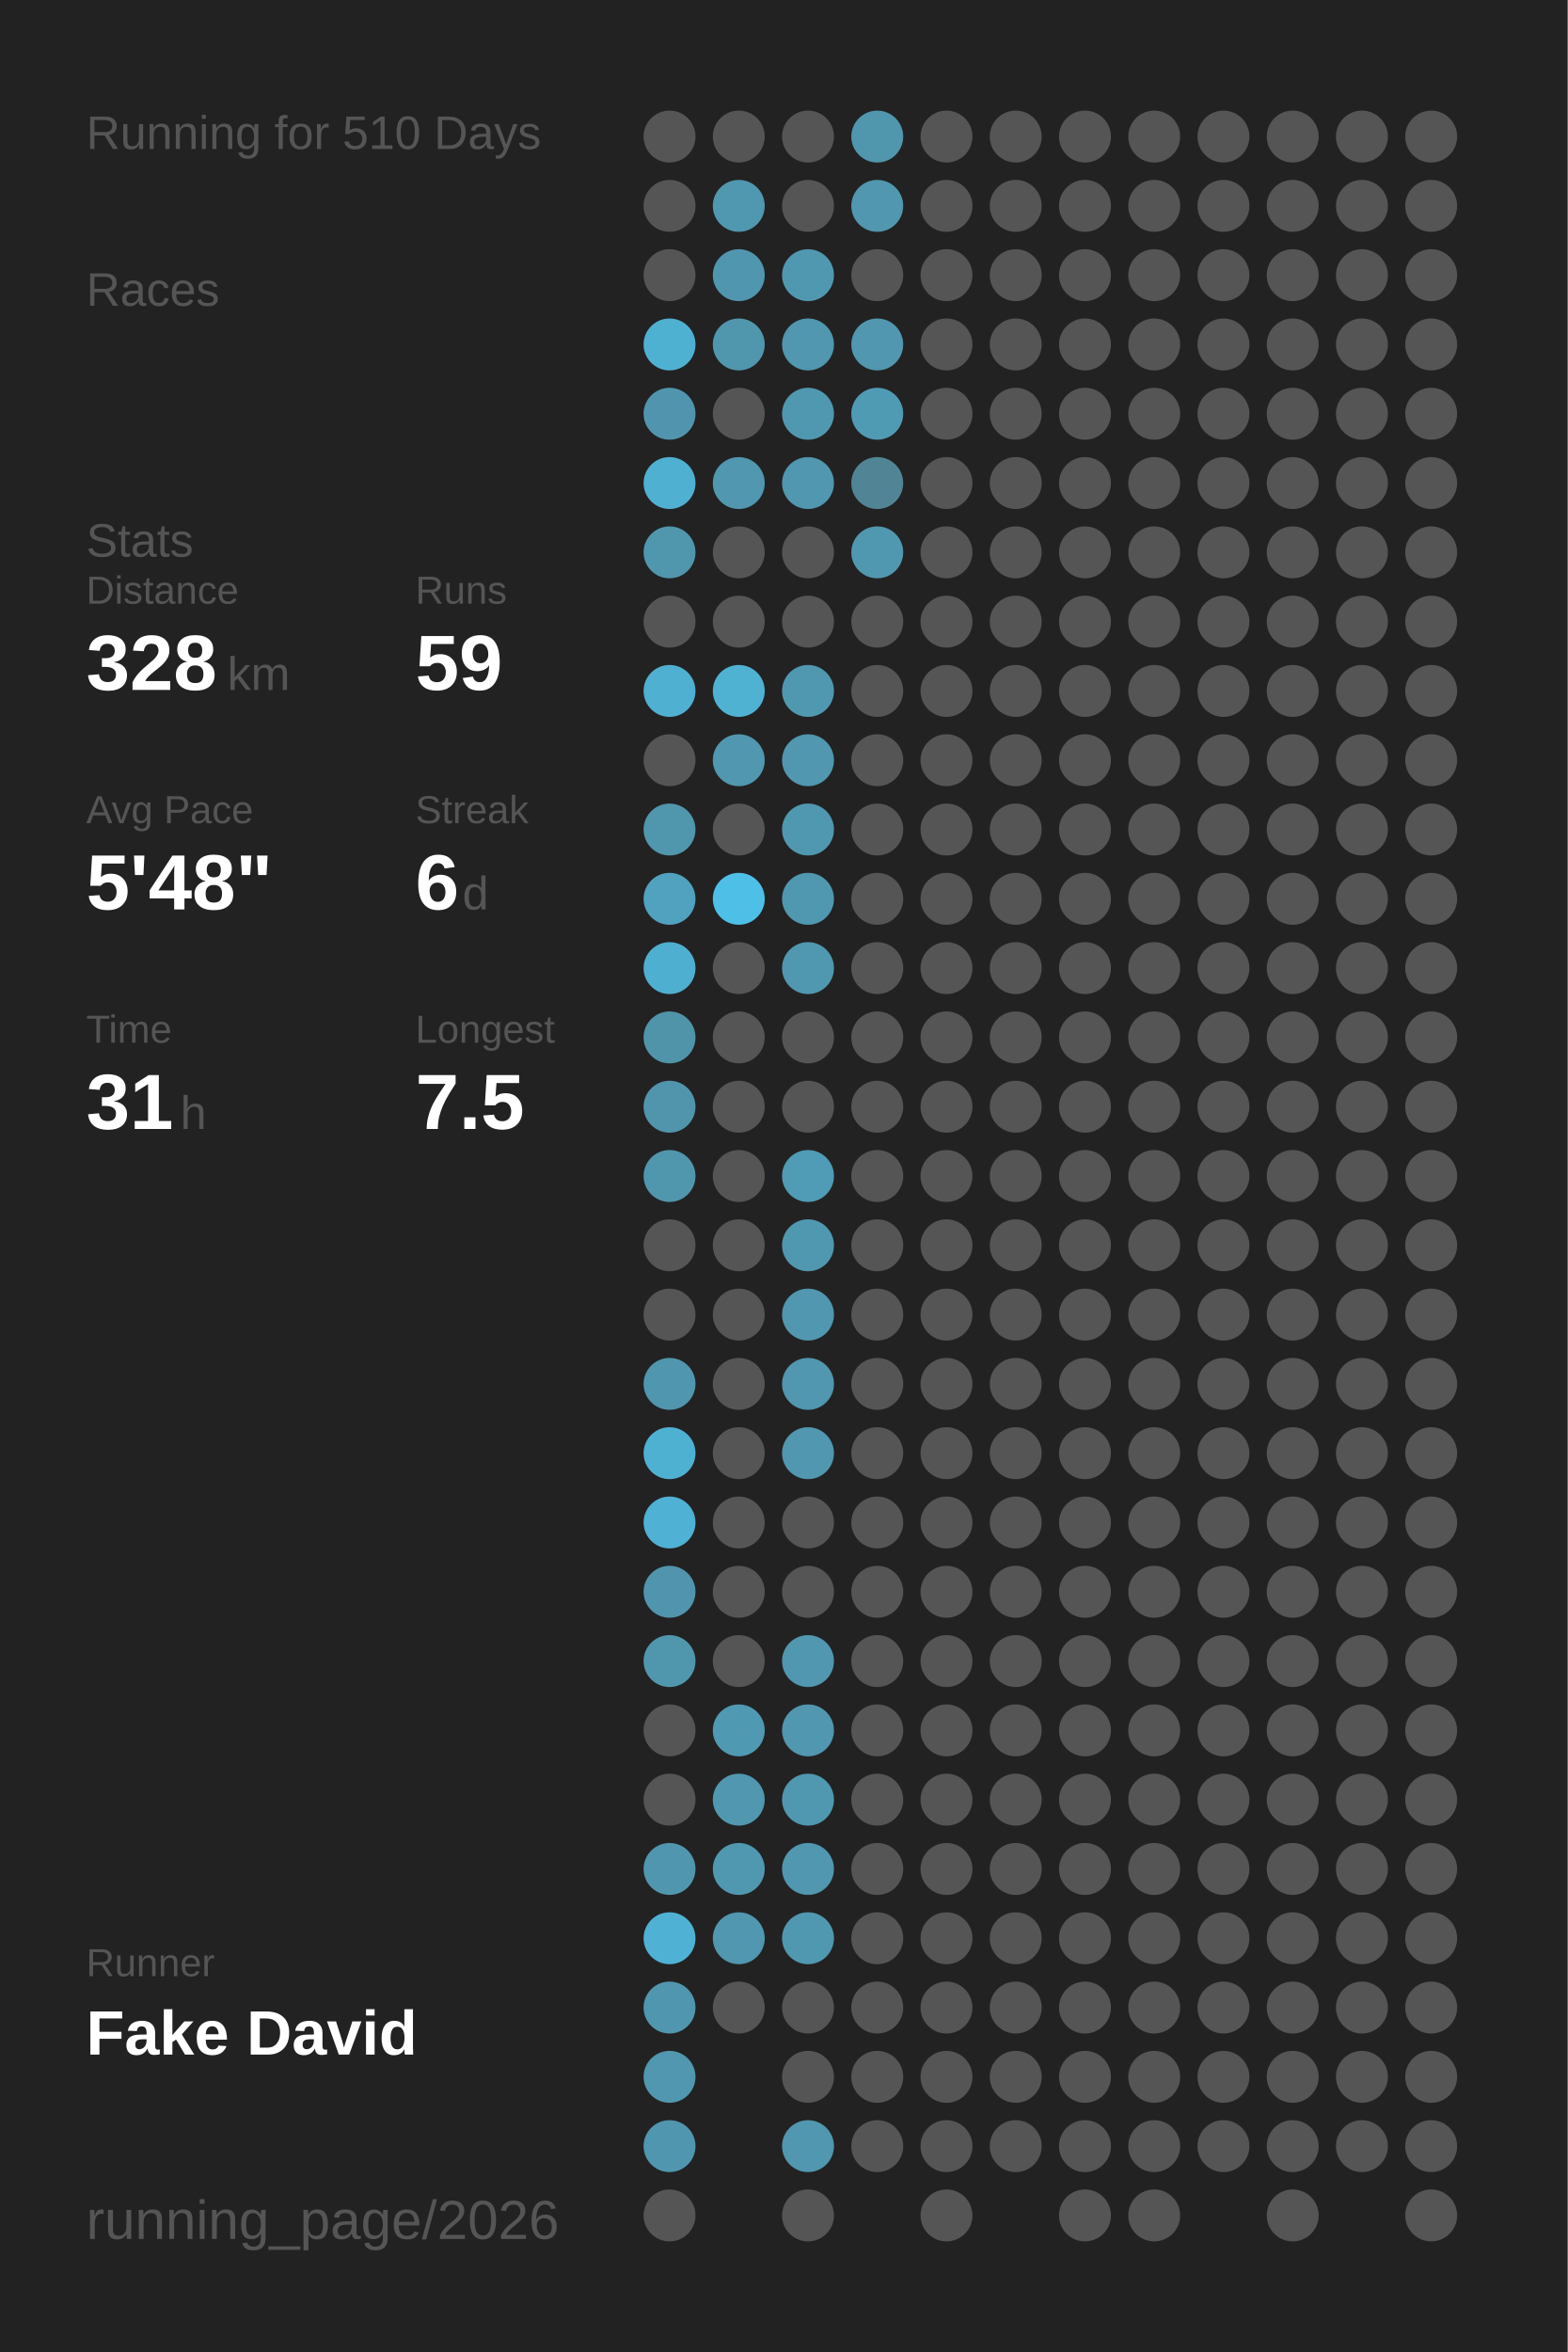
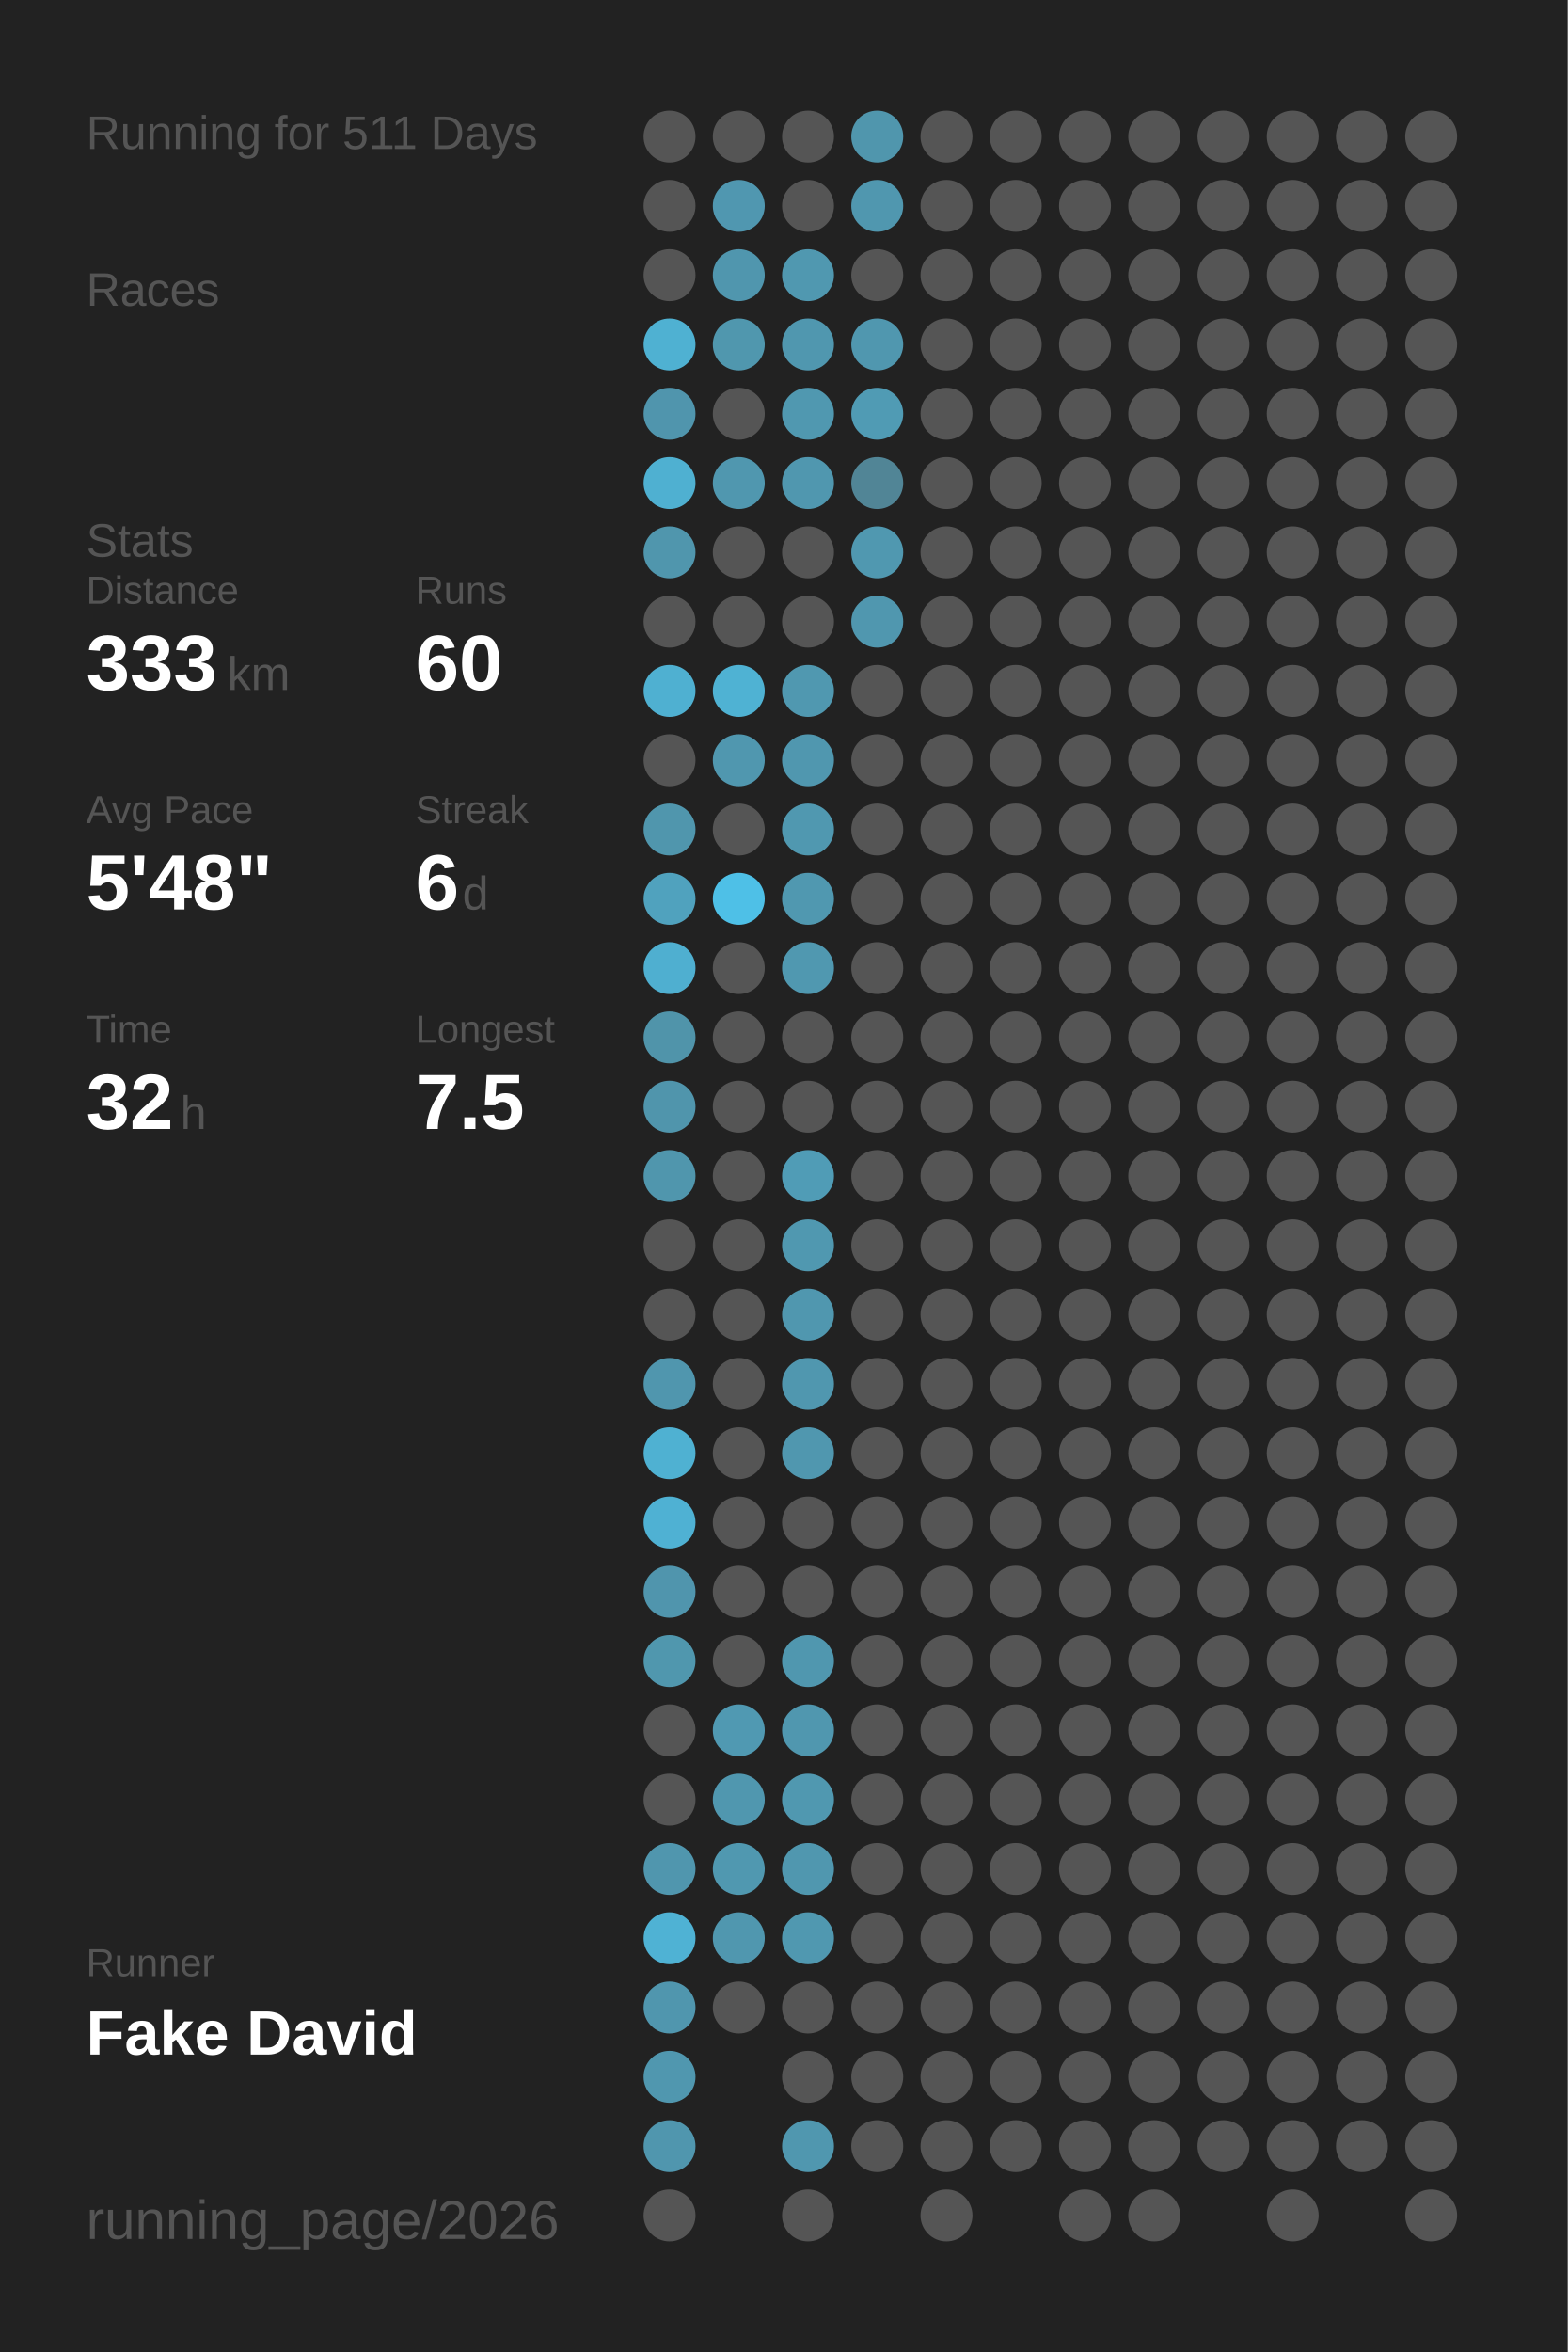
<svg xmlns="http://www.w3.org/2000/svg" baseProfile="full" height="300mm" version="1.1" viewBox="0,0,200,300" width="200mm">
  <defs />
  <rect fill="#222222" height="300" width="200" x="0" y="0" />
-   <text fill="#555555" style="font-size:6px; font-family:Arial;" x="11" y="19">Running for 510 Days</text>
+   <text fill="#555555" style="font-size:6px; font-family:Arial;" x="11" y="19">Running for 511 Days</text>
  <text fill="#555555" style="font-size:6px; font-family:Arial;" x="11" y="39">Races</text>
  <text fill="#555555" style="font-size:6px; font-family:Arial;" x="11" y="71">Stats</text>
  <text fill="#555555" style="font-size:5px; font-family:Arial;" x="11" y="77">Distance</text>
-   <text fill="#FFFFFF" style="font-size:10px; font-family:Arial; font-weight:bold;" x="11" y="88">328</text>
+   <text fill="#FFFFFF" style="font-size:10px; font-family:Arial; font-weight:bold;" x="11" y="88">333</text>
  <text fill="#555555" style="font-size:6px; font-family:Arial;" x="29" y="88">km</text>
  <text fill="#555555" style="font-size:5px; font-family:Arial;" x="53" y="77">Runs</text>
-   <text fill="#FFFFFF" style="font-size:10px; font-family:Arial; font-weight:bold;" x="53" y="88">59</text>
+   <text fill="#FFFFFF" style="font-size:10px; font-family:Arial; font-weight:bold;" x="53" y="88">60</text>
  <text fill="#555555" style="font-size:5px; font-family:Arial;" x="11" y="105">Avg Pace</text>
  <text fill="#FFFFFF" style="font-size:10px; font-family:Arial; font-weight:bold;" x="11" y="116">5'48"</text>
  <text fill="#555555" style="font-size:5px; font-family:Arial;" x="53" y="105">Streak</text>
  <text fill="#FFFFFF" style="font-size:10px; font-family:Arial; font-weight:bold;" x="53" y="116">6</text>
  <text fill="#555555" style="font-size:6px; font-family:Arial;" x="59" y="116">d</text>
  <text fill="#555555" style="font-size:5px; font-family:Arial;" x="11" y="133">Time</text>
-   <text fill="#FFFFFF" style="font-size:10px; font-family:Arial; font-weight:bold;" x="11" y="144">31</text>
+   <text fill="#FFFFFF" style="font-size:10px; font-family:Arial; font-weight:bold;" x="11" y="144">32</text>
  <text fill="#555555" style="font-size:6px; font-family:Arial;" x="23" y="144">h</text>
  <text fill="#555555" style="font-size:5px; font-family:Arial;" x="53" y="133">Longest</text>
  <text fill="#FFFFFF" style="font-size:10px; font-family:Arial; font-weight:bold;" x="53" y="144">7.5</text>
  <text fill="#555555" style="font-size:5px; font-family:Arial;" x="11" y="252.065">Runner</text>
  <text fill="#FFFFFF" style="font-size:8px; font-family:Arial; font-weight:bold;" x="11" y="262.065">Fake David</text>
  <text fill="#555555" style="font-size:7px; font-family:Arial;" x="11" y="285.581">running_page/2026</text>
  <circle cx="85.417" cy="17.419" fill="#555555" r="3.312" />
  <circle cx="85.417" cy="26.258" fill="#555555" r="3.312" />
  <circle cx="85.417" cy="35.097" fill="#555555" r="3.312" />
  <circle cx="85.417" cy="43.935" fill="#4fb1d2" r="3.312" />
  <circle cx="85.417" cy="52.774" fill="#5095ad" r="3.312" />
  <circle cx="85.417" cy="61.613" fill="#4fb0d1" r="3.312" />
  <circle cx="85.417" cy="70.452" fill="#5096ad" r="3.312" />
  <circle cx="85.417" cy="79.29" fill="#555555" r="3.312" />
  <circle cx="85.417" cy="88.129" fill="#4fb0d1" r="3.312" />
  <circle cx="85.417" cy="96.968" fill="#555555" r="3.312" />
  <circle cx="85.417" cy="105.806" fill="#5096ad" r="3.312" />
  <circle cx="85.417" cy="114.645" fill="#50a2be" r="3.312" />
  <circle cx="85.417" cy="123.484" fill="#4fafd0" r="3.312" />
  <circle cx="85.417" cy="132.323" fill="#5094aa" r="3.312" />
  <circle cx="85.417" cy="141.161" fill="#5095ac" r="3.312" />
  <circle cx="85.417" cy="150" fill="#5096ad" r="3.312" />
  <circle cx="85.417" cy="158.839" fill="#555555" r="3.312" />
  <circle cx="85.417" cy="167.677" fill="#555555" r="3.312" />
  <circle cx="85.417" cy="176.516" fill="#5096ae" r="3.312" />
  <circle cx="85.417" cy="185.355" fill="#4fb1d2" r="3.312" />
  <circle cx="85.417" cy="194.194" fill="#4fb1d3" r="3.312" />
  <circle cx="85.417" cy="203.032" fill="#5095ad" r="3.312" />
  <circle cx="85.417" cy="211.871" fill="#5097ae" r="3.312" />
  <circle cx="85.417" cy="220.71" fill="#555555" r="3.312" />
  <circle cx="85.417" cy="229.548" fill="#555555" r="3.312" />
  <circle cx="85.417" cy="238.387" fill="#5096ae" r="3.312" />
  <circle cx="85.417" cy="247.226" fill="#4fb2d4" r="3.312" />
  <circle cx="85.417" cy="256.065" fill="#5096ae" r="3.312" />
  <circle cx="85.417" cy="264.903" fill="#5097af" r="3.312" />
  <circle cx="85.417" cy="273.742" fill="#5096ae" r="3.312" />
  <circle cx="85.417" cy="282.581" fill="#555555" r="3.312" />
  <circle cx="94.25" cy="17.419" fill="#555555" r="3.312" />
  <circle cx="94.25" cy="26.258" fill="#5097b0" r="3.312" />
  <circle cx="94.25" cy="35.097" fill="#5096ae" r="3.312" />
  <circle cx="94.25" cy="43.935" fill="#5097ae" r="3.312" />
  <circle cx="94.25" cy="52.774" fill="#555555" r="3.312" />
  <circle cx="94.25" cy="61.613" fill="#5097af" r="3.312" />
  <circle cx="94.25" cy="70.452" fill="#555555" r="3.312" />
  <circle cx="94.25" cy="79.29" fill="#555555" r="3.312" />
  <circle cx="94.25" cy="88.129" fill="#4fb2d3" r="3.312" />
  <circle cx="94.25" cy="96.968" fill="#5097af" r="3.312" />
  <circle cx="94.25" cy="105.806" fill="#555555" r="3.312" />
  <circle cx="94.25" cy="114.645" fill="#4ec0e7" r="3.312" />
  <circle cx="94.25" cy="123.484" fill="#555555" r="3.312" />
  <circle cx="94.25" cy="132.323" fill="#555555" r="3.312" />
  <circle cx="94.25" cy="141.161" fill="#555555" r="3.312" />
  <circle cx="94.25" cy="150" fill="#555555" r="3.312" />
  <circle cx="94.25" cy="158.839" fill="#555555" r="3.312" />
  <circle cx="94.25" cy="167.677" fill="#555555" r="3.312" />
  <circle cx="94.25" cy="176.516" fill="#555555" r="3.312" />
  <circle cx="94.25" cy="185.355" fill="#555555" r="3.312" />
  <circle cx="94.25" cy="194.194" fill="#555555" r="3.312" />
  <circle cx="94.25" cy="203.032" fill="#555555" r="3.312" />
  <circle cx="94.25" cy="211.871" fill="#555555" r="3.312" />
  <circle cx="94.25" cy="220.71" fill="#5099b2" r="3.312" />
  <circle cx="94.25" cy="229.548" fill="#5097af" r="3.312" />
  <circle cx="94.25" cy="238.387" fill="#5098b0" r="3.312" />
  <circle cx="94.25" cy="247.226" fill="#5097af" r="3.312" />
  <circle cx="94.25" cy="256.065" fill="#555555" r="3.312" />
  <circle cx="103.083" cy="17.419" fill="#555555" r="3.312" />
  <circle cx="103.083" cy="26.258" fill="#555555" r="3.312" />
  <circle cx="103.083" cy="35.097" fill="#5098b0" r="3.312" />
  <circle cx="103.083" cy="43.935" fill="#5097af" r="3.312" />
  <circle cx="103.083" cy="52.774" fill="#5098b0" r="3.312" />
  <circle cx="103.083" cy="61.613" fill="#5097af" r="3.312" />
  <circle cx="103.083" cy="70.452" fill="#555555" r="3.312" />
  <circle cx="103.083" cy="79.29" fill="#555555" r="3.312" />
  <circle cx="103.083" cy="88.129" fill="#5098b0" r="3.312" />
  <circle cx="103.083" cy="96.968" fill="#5097af" r="3.312" />
  <circle cx="103.083" cy="105.806" fill="#5098b0" r="3.312" />
  <circle cx="103.083" cy="114.645" fill="#5098b0" r="3.312" />
  <circle cx="103.083" cy="123.484" fill="#5098b0" r="3.312" />
  <circle cx="103.083" cy="132.323" fill="#555555" r="3.312" />
  <circle cx="103.083" cy="141.161" fill="#555555" r="3.312" />
  <circle cx="103.083" cy="150" fill="#509cb6" r="3.312" />
  <circle cx="103.083" cy="158.839" fill="#5098b0" r="3.312" />
  <circle cx="103.083" cy="167.677" fill="#5097af" r="3.312" />
  <circle cx="103.083" cy="176.516" fill="#5097af" r="3.312" />
  <circle cx="103.083" cy="185.355" fill="#5097af" r="3.312" />
  <circle cx="103.083" cy="194.194" fill="#555555" r="3.312" />
  <circle cx="103.083" cy="203.032" fill="#555555" r="3.312" />
  <circle cx="103.083" cy="211.871" fill="#5097af" r="3.312" />
  <circle cx="103.083" cy="220.71" fill="#5097af" r="3.312" />
  <circle cx="103.083" cy="229.548" fill="#5098b0" r="3.312" />
  <circle cx="103.083" cy="238.387" fill="#5097af" r="3.312" />
  <circle cx="103.083" cy="247.226" fill="#5098b0" r="3.312" />
  <circle cx="103.083" cy="256.065" fill="#555555" r="3.312" />
  <circle cx="103.083" cy="264.903" fill="#555555" r="3.312" />
  <circle cx="103.083" cy="273.742" fill="#5097af" r="3.312" />
  <circle cx="103.083" cy="282.581" fill="#555555" r="3.312" />
  <circle cx="111.917" cy="17.419" fill="#5096ad" r="3.312" />
  <circle cx="111.917" cy="26.258" fill="#5097af" r="3.312" />
  <circle cx="111.917" cy="35.097" fill="#555555" r="3.312" />
  <circle cx="111.917" cy="43.935" fill="#5097af" r="3.312" />
  <circle cx="111.917" cy="52.774" fill="#509bb4" r="3.312" />
  <circle cx="111.917" cy="61.613" fill="#518596" r="3.312" />
  <circle cx="111.917" cy="70.452" fill="#5098b0" r="3.312" />
-   <circle cx="111.917" cy="79.29" fill="#555555" r="3.312" />
+   <circle cx="111.917" cy="79.29" fill="#5097af" r="3.312" />
  <circle cx="111.917" cy="88.129" fill="#555555" r="3.312" />
  <circle cx="111.917" cy="96.968" fill="#555555" r="3.312" />
  <circle cx="111.917" cy="105.806" fill="#555555" r="3.312" />
  <circle cx="111.917" cy="114.645" fill="#555555" r="3.312" />
  <circle cx="111.917" cy="123.484" fill="#555555" r="3.312" />
  <circle cx="111.917" cy="132.323" fill="#555555" r="3.312" />
  <circle cx="111.917" cy="141.161" fill="#555555" r="3.312" />
  <circle cx="111.917" cy="150" fill="#555555" r="3.312" />
  <circle cx="111.917" cy="158.839" fill="#555555" r="3.312" />
  <circle cx="111.917" cy="167.677" fill="#555555" r="3.312" />
  <circle cx="111.917" cy="176.516" fill="#555555" r="3.312" />
  <circle cx="111.917" cy="185.355" fill="#555555" r="3.312" />
  <circle cx="111.917" cy="194.194" fill="#555555" r="3.312" />
  <circle cx="111.917" cy="203.032" fill="#555555" r="3.312" />
  <circle cx="111.917" cy="211.871" fill="#555555" r="3.312" />
  <circle cx="111.917" cy="220.71" fill="#555555" r="3.312" />
  <circle cx="111.917" cy="229.548" fill="#555555" r="3.312" />
  <circle cx="111.917" cy="238.387" fill="#555555" r="3.312" />
  <circle cx="111.917" cy="247.226" fill="#555555" r="3.312" />
  <circle cx="111.917" cy="256.065" fill="#555555" r="3.312" />
  <circle cx="111.917" cy="264.903" fill="#555555" r="3.312" />
  <circle cx="111.917" cy="273.742" fill="#555555" r="3.312" />
  <circle cx="120.75" cy="17.419" fill="#555555" r="3.312" />
  <circle cx="120.75" cy="26.258" fill="#555555" r="3.312" />
  <circle cx="120.75" cy="35.097" fill="#555555" r="3.312" />
  <circle cx="120.75" cy="43.935" fill="#555555" r="3.312" />
  <circle cx="120.75" cy="52.774" fill="#555555" r="3.312" />
  <circle cx="120.75" cy="61.613" fill="#555555" r="3.312" />
  <circle cx="120.75" cy="70.452" fill="#555555" r="3.312" />
  <circle cx="120.75" cy="79.29" fill="#555555" r="3.312" />
  <circle cx="120.75" cy="88.129" fill="#555555" r="3.312" />
  <circle cx="120.75" cy="96.968" fill="#555555" r="3.312" />
  <circle cx="120.75" cy="105.806" fill="#555555" r="3.312" />
  <circle cx="120.75" cy="114.645" fill="#555555" r="3.312" />
  <circle cx="120.75" cy="123.484" fill="#555555" r="3.312" />
  <circle cx="120.75" cy="132.323" fill="#555555" r="3.312" />
  <circle cx="120.75" cy="141.161" fill="#555555" r="3.312" />
  <circle cx="120.75" cy="150" fill="#555555" r="3.312" />
  <circle cx="120.75" cy="158.839" fill="#555555" r="3.312" />
  <circle cx="120.75" cy="167.677" fill="#555555" r="3.312" />
  <circle cx="120.75" cy="176.516" fill="#555555" r="3.312" />
  <circle cx="120.75" cy="185.355" fill="#555555" r="3.312" />
  <circle cx="120.75" cy="194.194" fill="#555555" r="3.312" />
  <circle cx="120.75" cy="203.032" fill="#555555" r="3.312" />
  <circle cx="120.75" cy="211.871" fill="#555555" r="3.312" />
  <circle cx="120.75" cy="220.71" fill="#555555" r="3.312" />
  <circle cx="120.75" cy="229.548" fill="#555555" r="3.312" />
  <circle cx="120.75" cy="238.387" fill="#555555" r="3.312" />
  <circle cx="120.75" cy="247.226" fill="#555555" r="3.312" />
  <circle cx="120.75" cy="256.065" fill="#555555" r="3.312" />
  <circle cx="120.75" cy="264.903" fill="#555555" r="3.312" />
  <circle cx="120.75" cy="273.742" fill="#555555" r="3.312" />
  <circle cx="120.75" cy="282.581" fill="#555555" r="3.312" />
  <circle cx="129.583" cy="17.419" fill="#555555" r="3.312" />
  <circle cx="129.583" cy="26.258" fill="#555555" r="3.312" />
  <circle cx="129.583" cy="35.097" fill="#555555" r="3.312" />
  <circle cx="129.583" cy="43.935" fill="#555555" r="3.312" />
  <circle cx="129.583" cy="52.774" fill="#555555" r="3.312" />
  <circle cx="129.583" cy="61.613" fill="#555555" r="3.312" />
  <circle cx="129.583" cy="70.452" fill="#555555" r="3.312" />
  <circle cx="129.583" cy="79.29" fill="#555555" r="3.312" />
  <circle cx="129.583" cy="88.129" fill="#555555" r="3.312" />
  <circle cx="129.583" cy="96.968" fill="#555555" r="3.312" />
  <circle cx="129.583" cy="105.806" fill="#555555" r="3.312" />
  <circle cx="129.583" cy="114.645" fill="#555555" r="3.312" />
  <circle cx="129.583" cy="123.484" fill="#555555" r="3.312" />
  <circle cx="129.583" cy="132.323" fill="#555555" r="3.312" />
  <circle cx="129.583" cy="141.161" fill="#555555" r="3.312" />
  <circle cx="129.583" cy="150" fill="#555555" r="3.312" />
  <circle cx="129.583" cy="158.839" fill="#555555" r="3.312" />
  <circle cx="129.583" cy="167.677" fill="#555555" r="3.312" />
  <circle cx="129.583" cy="176.516" fill="#555555" r="3.312" />
  <circle cx="129.583" cy="185.355" fill="#555555" r="3.312" />
  <circle cx="129.583" cy="194.194" fill="#555555" r="3.312" />
  <circle cx="129.583" cy="203.032" fill="#555555" r="3.312" />
  <circle cx="129.583" cy="211.871" fill="#555555" r="3.312" />
  <circle cx="129.583" cy="220.71" fill="#555555" r="3.312" />
  <circle cx="129.583" cy="229.548" fill="#555555" r="3.312" />
  <circle cx="129.583" cy="238.387" fill="#555555" r="3.312" />
  <circle cx="129.583" cy="247.226" fill="#555555" r="3.312" />
  <circle cx="129.583" cy="256.065" fill="#555555" r="3.312" />
  <circle cx="129.583" cy="264.903" fill="#555555" r="3.312" />
  <circle cx="129.583" cy="273.742" fill="#555555" r="3.312" />
  <circle cx="138.417" cy="17.419" fill="#555555" r="3.312" />
  <circle cx="138.417" cy="26.258" fill="#555555" r="3.312" />
  <circle cx="138.417" cy="35.097" fill="#555555" r="3.312" />
  <circle cx="138.417" cy="43.935" fill="#555555" r="3.312" />
  <circle cx="138.417" cy="52.774" fill="#555555" r="3.312" />
  <circle cx="138.417" cy="61.613" fill="#555555" r="3.312" />
  <circle cx="138.417" cy="70.452" fill="#555555" r="3.312" />
  <circle cx="138.417" cy="79.29" fill="#555555" r="3.312" />
  <circle cx="138.417" cy="88.129" fill="#555555" r="3.312" />
  <circle cx="138.417" cy="96.968" fill="#555555" r="3.312" />
  <circle cx="138.417" cy="105.806" fill="#555555" r="3.312" />
  <circle cx="138.417" cy="114.645" fill="#555555" r="3.312" />
  <circle cx="138.417" cy="123.484" fill="#555555" r="3.312" />
  <circle cx="138.417" cy="132.323" fill="#555555" r="3.312" />
  <circle cx="138.417" cy="141.161" fill="#555555" r="3.312" />
  <circle cx="138.417" cy="150" fill="#555555" r="3.312" />
  <circle cx="138.417" cy="158.839" fill="#555555" r="3.312" />
  <circle cx="138.417" cy="167.677" fill="#555555" r="3.312" />
  <circle cx="138.417" cy="176.516" fill="#555555" r="3.312" />
  <circle cx="138.417" cy="185.355" fill="#555555" r="3.312" />
  <circle cx="138.417" cy="194.194" fill="#555555" r="3.312" />
  <circle cx="138.417" cy="203.032" fill="#555555" r="3.312" />
  <circle cx="138.417" cy="211.871" fill="#555555" r="3.312" />
  <circle cx="138.417" cy="220.71" fill="#555555" r="3.312" />
  <circle cx="138.417" cy="229.548" fill="#555555" r="3.312" />
  <circle cx="138.417" cy="238.387" fill="#555555" r="3.312" />
  <circle cx="138.417" cy="247.226" fill="#555555" r="3.312" />
  <circle cx="138.417" cy="256.065" fill="#555555" r="3.312" />
  <circle cx="138.417" cy="264.903" fill="#555555" r="3.312" />
  <circle cx="138.417" cy="273.742" fill="#555555" r="3.312" />
  <circle cx="138.417" cy="282.581" fill="#555555" r="3.312" />
  <circle cx="147.25" cy="17.419" fill="#555555" r="3.312" />
  <circle cx="147.25" cy="26.258" fill="#555555" r="3.312" />
  <circle cx="147.25" cy="35.097" fill="#555555" r="3.312" />
  <circle cx="147.25" cy="43.935" fill="#555555" r="3.312" />
  <circle cx="147.25" cy="52.774" fill="#555555" r="3.312" />
  <circle cx="147.25" cy="61.613" fill="#555555" r="3.312" />
  <circle cx="147.25" cy="70.452" fill="#555555" r="3.312" />
  <circle cx="147.25" cy="79.29" fill="#555555" r="3.312" />
  <circle cx="147.25" cy="88.129" fill="#555555" r="3.312" />
  <circle cx="147.25" cy="96.968" fill="#555555" r="3.312" />
  <circle cx="147.25" cy="105.806" fill="#555555" r="3.312" />
  <circle cx="147.25" cy="114.645" fill="#555555" r="3.312" />
  <circle cx="147.25" cy="123.484" fill="#555555" r="3.312" />
  <circle cx="147.25" cy="132.323" fill="#555555" r="3.312" />
  <circle cx="147.25" cy="141.161" fill="#555555" r="3.312" />
  <circle cx="147.25" cy="150" fill="#555555" r="3.312" />
  <circle cx="147.25" cy="158.839" fill="#555555" r="3.312" />
  <circle cx="147.25" cy="167.677" fill="#555555" r="3.312" />
  <circle cx="147.25" cy="176.516" fill="#555555" r="3.312" />
  <circle cx="147.25" cy="185.355" fill="#555555" r="3.312" />
  <circle cx="147.25" cy="194.194" fill="#555555" r="3.312" />
  <circle cx="147.25" cy="203.032" fill="#555555" r="3.312" />
  <circle cx="147.25" cy="211.871" fill="#555555" r="3.312" />
  <circle cx="147.25" cy="220.71" fill="#555555" r="3.312" />
  <circle cx="147.25" cy="229.548" fill="#555555" r="3.312" />
  <circle cx="147.25" cy="238.387" fill="#555555" r="3.312" />
  <circle cx="147.25" cy="247.226" fill="#555555" r="3.312" />
  <circle cx="147.25" cy="256.065" fill="#555555" r="3.312" />
  <circle cx="147.25" cy="264.903" fill="#555555" r="3.312" />
  <circle cx="147.25" cy="273.742" fill="#555555" r="3.312" />
  <circle cx="147.25" cy="282.581" fill="#555555" r="3.312" />
  <circle cx="156.083" cy="17.419" fill="#555555" r="3.312" />
  <circle cx="156.083" cy="26.258" fill="#555555" r="3.312" />
  <circle cx="156.083" cy="35.097" fill="#555555" r="3.312" />
  <circle cx="156.083" cy="43.935" fill="#555555" r="3.312" />
  <circle cx="156.083" cy="52.774" fill="#555555" r="3.312" />
  <circle cx="156.083" cy="61.613" fill="#555555" r="3.312" />
  <circle cx="156.083" cy="70.452" fill="#555555" r="3.312" />
  <circle cx="156.083" cy="79.29" fill="#555555" r="3.312" />
  <circle cx="156.083" cy="88.129" fill="#555555" r="3.312" />
  <circle cx="156.083" cy="96.968" fill="#555555" r="3.312" />
  <circle cx="156.083" cy="105.806" fill="#555555" r="3.312" />
  <circle cx="156.083" cy="114.645" fill="#555555" r="3.312" />
  <circle cx="156.083" cy="123.484" fill="#555555" r="3.312" />
  <circle cx="156.083" cy="132.323" fill="#555555" r="3.312" />
  <circle cx="156.083" cy="141.161" fill="#555555" r="3.312" />
  <circle cx="156.083" cy="150" fill="#555555" r="3.312" />
  <circle cx="156.083" cy="158.839" fill="#555555" r="3.312" />
  <circle cx="156.083" cy="167.677" fill="#555555" r="3.312" />
  <circle cx="156.083" cy="176.516" fill="#555555" r="3.312" />
  <circle cx="156.083" cy="185.355" fill="#555555" r="3.312" />
  <circle cx="156.083" cy="194.194" fill="#555555" r="3.312" />
  <circle cx="156.083" cy="203.032" fill="#555555" r="3.312" />
  <circle cx="156.083" cy="211.871" fill="#555555" r="3.312" />
  <circle cx="156.083" cy="220.71" fill="#555555" r="3.312" />
  <circle cx="156.083" cy="229.548" fill="#555555" r="3.312" />
  <circle cx="156.083" cy="238.387" fill="#555555" r="3.312" />
  <circle cx="156.083" cy="247.226" fill="#555555" r="3.312" />
  <circle cx="156.083" cy="256.065" fill="#555555" r="3.312" />
  <circle cx="156.083" cy="264.903" fill="#555555" r="3.312" />
  <circle cx="156.083" cy="273.742" fill="#555555" r="3.312" />
  <circle cx="164.917" cy="17.419" fill="#555555" r="3.312" />
  <circle cx="164.917" cy="26.258" fill="#555555" r="3.312" />
  <circle cx="164.917" cy="35.097" fill="#555555" r="3.312" />
  <circle cx="164.917" cy="43.935" fill="#555555" r="3.312" />
  <circle cx="164.917" cy="52.774" fill="#555555" r="3.312" />
  <circle cx="164.917" cy="61.613" fill="#555555" r="3.312" />
  <circle cx="164.917" cy="70.452" fill="#555555" r="3.312" />
  <circle cx="164.917" cy="79.29" fill="#555555" r="3.312" />
  <circle cx="164.917" cy="88.129" fill="#555555" r="3.312" />
  <circle cx="164.917" cy="96.968" fill="#555555" r="3.312" />
  <circle cx="164.917" cy="105.806" fill="#555555" r="3.312" />
  <circle cx="164.917" cy="114.645" fill="#555555" r="3.312" />
  <circle cx="164.917" cy="123.484" fill="#555555" r="3.312" />
  <circle cx="164.917" cy="132.323" fill="#555555" r="3.312" />
  <circle cx="164.917" cy="141.161" fill="#555555" r="3.312" />
  <circle cx="164.917" cy="150" fill="#555555" r="3.312" />
  <circle cx="164.917" cy="158.839" fill="#555555" r="3.312" />
  <circle cx="164.917" cy="167.677" fill="#555555" r="3.312" />
  <circle cx="164.917" cy="176.516" fill="#555555" r="3.312" />
  <circle cx="164.917" cy="185.355" fill="#555555" r="3.312" />
  <circle cx="164.917" cy="194.194" fill="#555555" r="3.312" />
  <circle cx="164.917" cy="203.032" fill="#555555" r="3.312" />
  <circle cx="164.917" cy="211.871" fill="#555555" r="3.312" />
  <circle cx="164.917" cy="220.71" fill="#555555" r="3.312" />
  <circle cx="164.917" cy="229.548" fill="#555555" r="3.312" />
  <circle cx="164.917" cy="238.387" fill="#555555" r="3.312" />
  <circle cx="164.917" cy="247.226" fill="#555555" r="3.312" />
  <circle cx="164.917" cy="256.065" fill="#555555" r="3.312" />
  <circle cx="164.917" cy="264.903" fill="#555555" r="3.312" />
  <circle cx="164.917" cy="273.742" fill="#555555" r="3.312" />
  <circle cx="164.917" cy="282.581" fill="#555555" r="3.312" />
  <circle cx="173.75" cy="17.419" fill="#555555" r="3.312" />
  <circle cx="173.75" cy="26.258" fill="#555555" r="3.312" />
  <circle cx="173.75" cy="35.097" fill="#555555" r="3.312" />
  <circle cx="173.75" cy="43.935" fill="#555555" r="3.312" />
  <circle cx="173.75" cy="52.774" fill="#555555" r="3.312" />
  <circle cx="173.75" cy="61.613" fill="#555555" r="3.312" />
  <circle cx="173.75" cy="70.452" fill="#555555" r="3.312" />
  <circle cx="173.75" cy="79.29" fill="#555555" r="3.312" />
  <circle cx="173.75" cy="88.129" fill="#555555" r="3.312" />
  <circle cx="173.75" cy="96.968" fill="#555555" r="3.312" />
  <circle cx="173.75" cy="105.806" fill="#555555" r="3.312" />
  <circle cx="173.75" cy="114.645" fill="#555555" r="3.312" />
  <circle cx="173.75" cy="123.484" fill="#555555" r="3.312" />
  <circle cx="173.75" cy="132.323" fill="#555555" r="3.312" />
  <circle cx="173.75" cy="141.161" fill="#555555" r="3.312" />
  <circle cx="173.75" cy="150" fill="#555555" r="3.312" />
  <circle cx="173.75" cy="158.839" fill="#555555" r="3.312" />
  <circle cx="173.75" cy="167.677" fill="#555555" r="3.312" />
  <circle cx="173.75" cy="176.516" fill="#555555" r="3.312" />
  <circle cx="173.75" cy="185.355" fill="#555555" r="3.312" />
  <circle cx="173.75" cy="194.194" fill="#555555" r="3.312" />
  <circle cx="173.75" cy="203.032" fill="#555555" r="3.312" />
  <circle cx="173.75" cy="211.871" fill="#555555" r="3.312" />
  <circle cx="173.75" cy="220.71" fill="#555555" r="3.312" />
  <circle cx="173.75" cy="229.548" fill="#555555" r="3.312" />
  <circle cx="173.75" cy="238.387" fill="#555555" r="3.312" />
  <circle cx="173.75" cy="247.226" fill="#555555" r="3.312" />
  <circle cx="173.75" cy="256.065" fill="#555555" r="3.312" />
  <circle cx="173.75" cy="264.903" fill="#555555" r="3.312" />
  <circle cx="173.75" cy="273.742" fill="#555555" r="3.312" />
  <circle cx="182.583" cy="17.419" fill="#555555" r="3.312" />
  <circle cx="182.583" cy="26.258" fill="#555555" r="3.312" />
  <circle cx="182.583" cy="35.097" fill="#555555" r="3.312" />
  <circle cx="182.583" cy="43.935" fill="#555555" r="3.312" />
  <circle cx="182.583" cy="52.774" fill="#555555" r="3.312" />
  <circle cx="182.583" cy="61.613" fill="#555555" r="3.312" />
  <circle cx="182.583" cy="70.452" fill="#555555" r="3.312" />
  <circle cx="182.583" cy="79.29" fill="#555555" r="3.312" />
  <circle cx="182.583" cy="88.129" fill="#555555" r="3.312" />
  <circle cx="182.583" cy="96.968" fill="#555555" r="3.312" />
  <circle cx="182.583" cy="105.806" fill="#555555" r="3.312" />
  <circle cx="182.583" cy="114.645" fill="#555555" r="3.312" />
  <circle cx="182.583" cy="123.484" fill="#555555" r="3.312" />
  <circle cx="182.583" cy="132.323" fill="#555555" r="3.312" />
  <circle cx="182.583" cy="141.161" fill="#555555" r="3.312" />
  <circle cx="182.583" cy="150" fill="#555555" r="3.312" />
  <circle cx="182.583" cy="158.839" fill="#555555" r="3.312" />
  <circle cx="182.583" cy="167.677" fill="#555555" r="3.312" />
  <circle cx="182.583" cy="176.516" fill="#555555" r="3.312" />
  <circle cx="182.583" cy="185.355" fill="#555555" r="3.312" />
  <circle cx="182.583" cy="194.194" fill="#555555" r="3.312" />
  <circle cx="182.583" cy="203.032" fill="#555555" r="3.312" />
  <circle cx="182.583" cy="211.871" fill="#555555" r="3.312" />
  <circle cx="182.583" cy="220.71" fill="#555555" r="3.312" />
  <circle cx="182.583" cy="229.548" fill="#555555" r="3.312" />
  <circle cx="182.583" cy="238.387" fill="#555555" r="3.312" />
  <circle cx="182.583" cy="247.226" fill="#555555" r="3.312" />
  <circle cx="182.583" cy="256.065" fill="#555555" r="3.312" />
  <circle cx="182.583" cy="264.903" fill="#555555" r="3.312" />
  <circle cx="182.583" cy="273.742" fill="#555555" r="3.312" />
  <circle cx="182.583" cy="282.581" fill="#555555" r="3.312" />
</svg>
